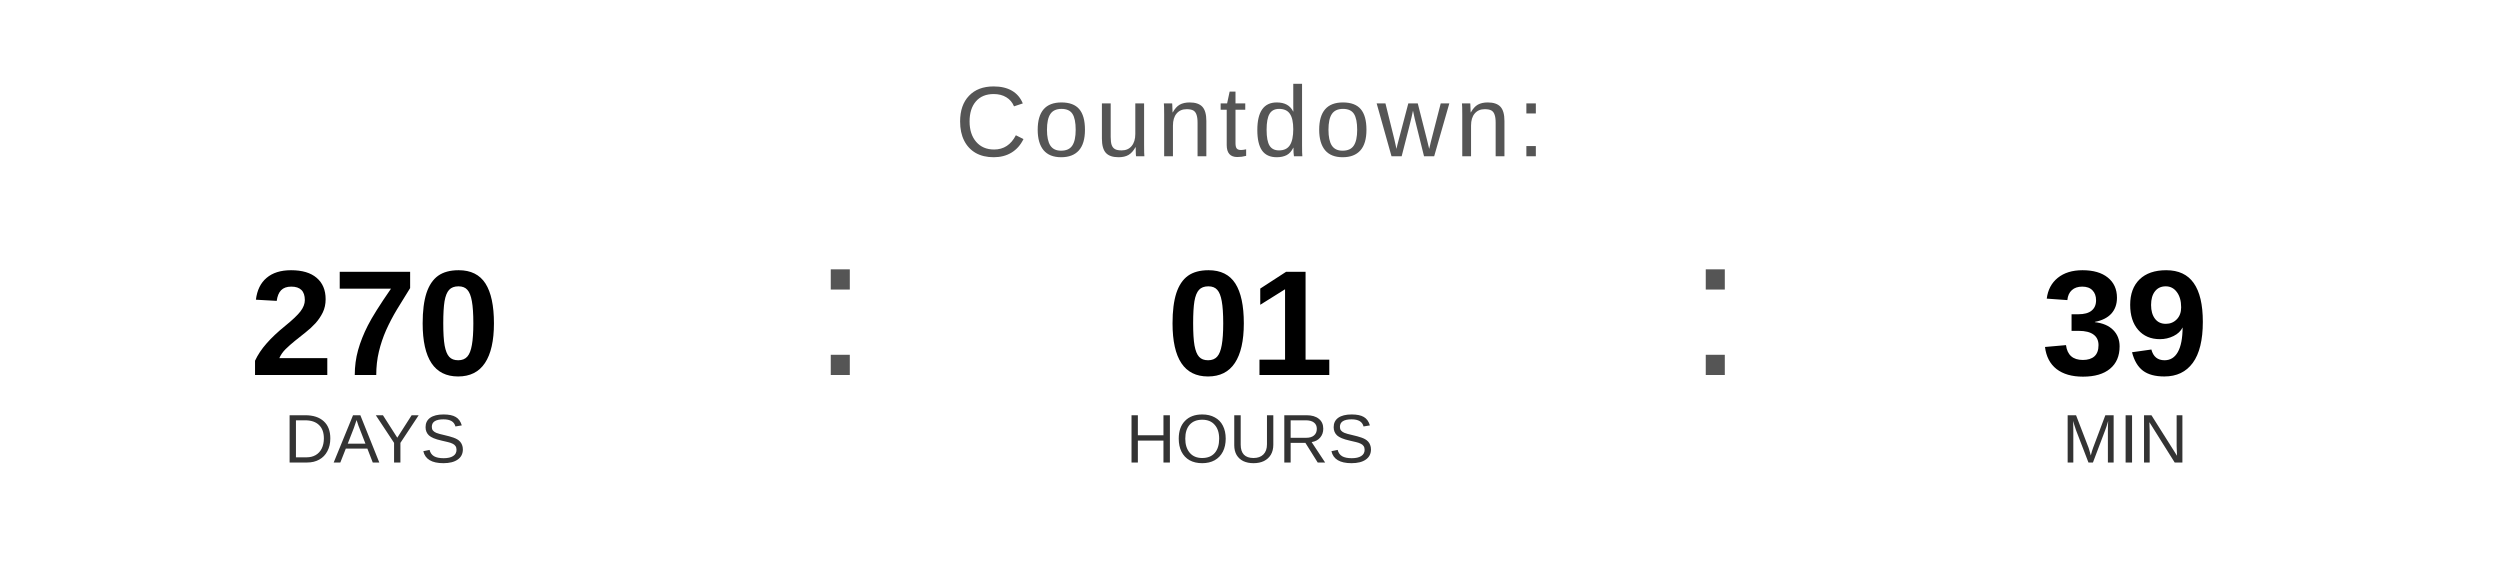
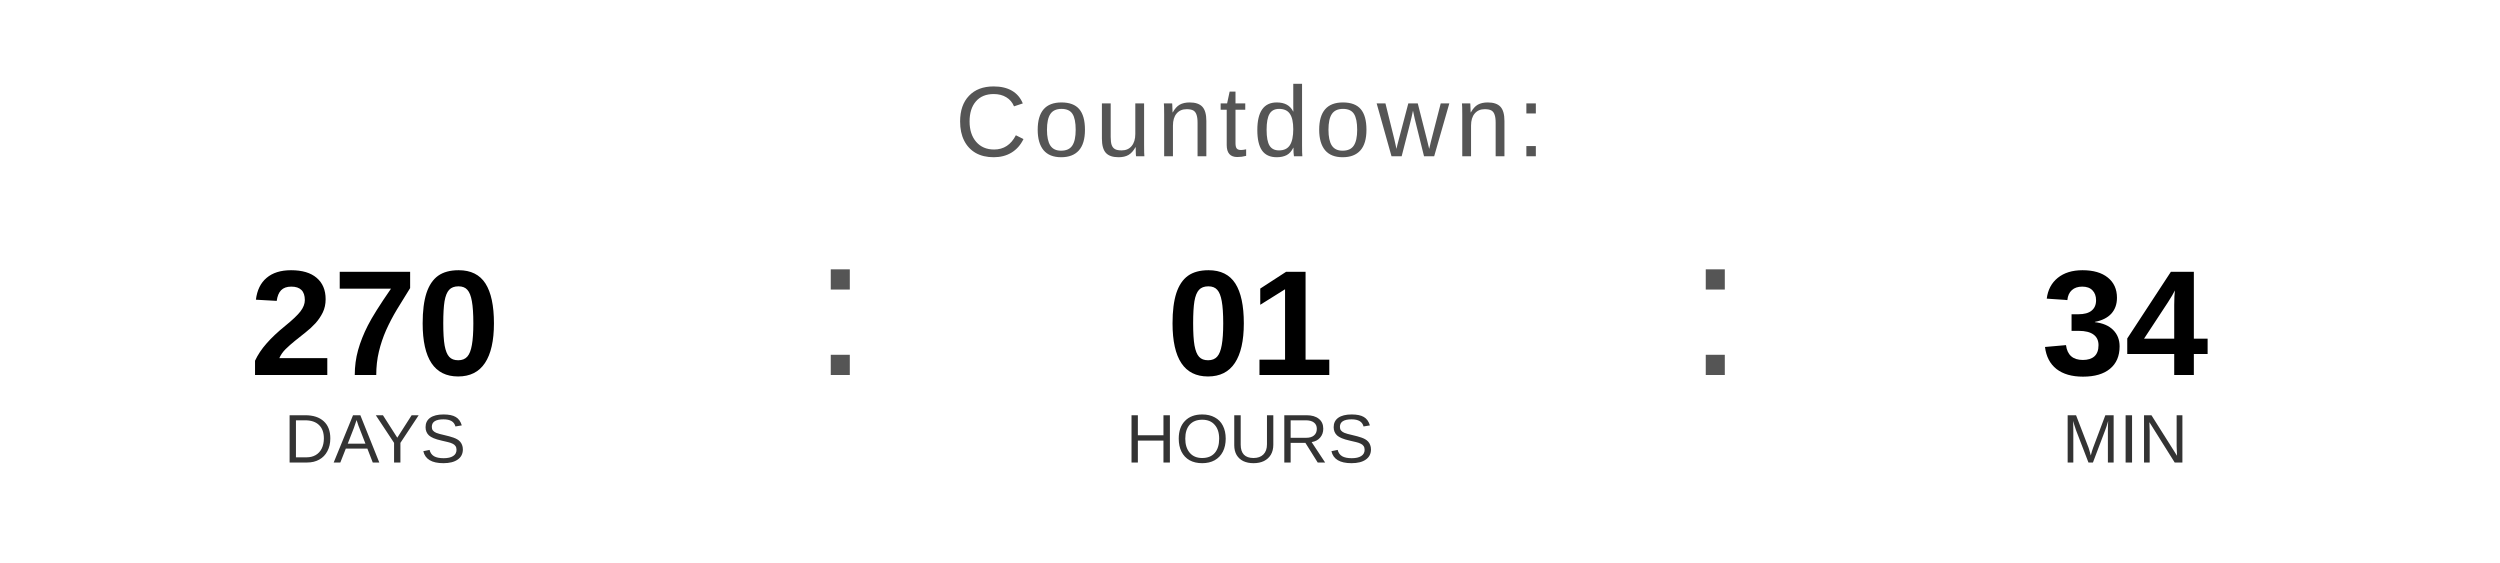
<svg xmlns="http://www.w3.org/2000/svg" width="400" height="90" viewBox="0 0 400 90">
  <text x="200" y="25" font-family="Arial, Helvetica, sans-serif" font-size="16" fill="#555555" text-anchor="middle" letter-spacing="1">
    Countdown:
  </text>
  <text x="60" y="60" font-family="Arial, Helvetica, sans-serif" font-size="24" font-weight="bold" fill="#000000" text-anchor="middle">270</text>
  <text x="60" y="74" font-family="Arial, Helvetica, sans-serif" font-size="11" fill="#333333" text-anchor="middle">DAYS</text>
  <text x="130" y="60" font-family="Arial, sans-serif" font-size="32" fill="#555555">:</text>
  <text x="200" y="60" font-family="Arial, Helvetica, sans-serif" font-size="24" font-weight="bold" fill="#000000" text-anchor="middle">01</text>
  <text x="200" y="74" font-family="Arial, Helvetica, sans-serif" font-size="11" fill="#333333" text-anchor="middle">HOURS</text>
  <text x="270" y="60" font-family="Arial, sans-serif" font-size="32" fill="#555555">:</text>
-   <text x="340" y="60" font-family="Arial, Helvetica, sans-serif" font-size="24" font-weight="bold" fill="#000000" text-anchor="middle">39</text>
+   <text x="340" y="60" font-family="Arial, Helvetica, sans-serif" font-size="24" font-weight="bold" fill="#000000" text-anchor="middle">34</text>
  <text x="340" y="74" font-family="Arial, Helvetica, sans-serif" font-size="11" fill="#333333" text-anchor="middle">MIN</text>
</svg>
